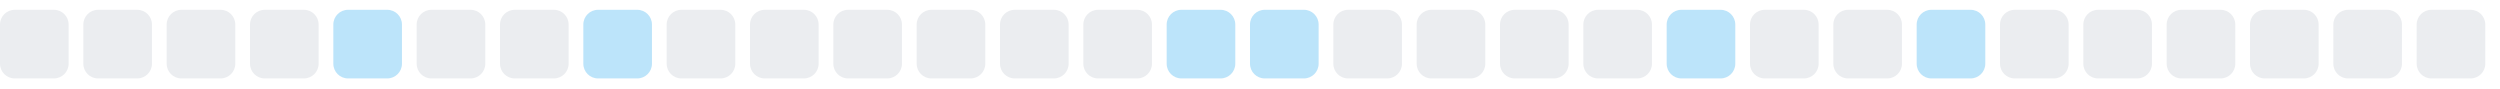
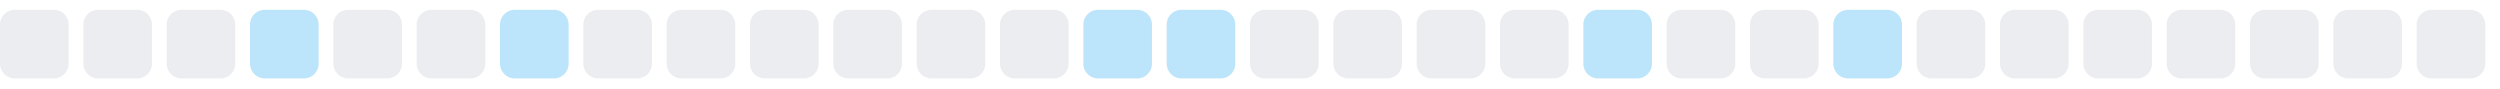
<svg xmlns="http://www.w3.org/2000/svg" width="255" height="9">
  <style>
        .level0 { fill: #ebedf0; }
        .level1 { fill: #bce4fa; }
        .level2 { fill: #75c7f7; }
        .level3 { fill: #30a9f2; }
        .level4 { fill: #008ee6; }
        @media (prefers-color-scheme: dark) {
          .level0 { fill: #161b22; }
          .level1 { fill: #0b3b5c; }
          .level2 { fill: #0a6299; }
          .level3 { fill: #008ee6; }
          .level4 { fill: #5bc4ff; }
        }
      </style>
  <rect x="0.0" y="1" width="7" height="7" rx="1.5" ry="1.5" class="level0" />
  <rect x="8.5" y="1" width="7" height="7" rx="1.5" ry="1.5" class="level0" />
  <rect x="17.0" y="1" width="7" height="7" rx="1.5" ry="1.5" class="level0" />
-   <rect x="25.5" y="1" width="7" height="7" rx="1.5" ry="1.5" class="level0" />
-   <rect x="34.0" y="1" width="7" height="7" rx="1.5" ry="1.5" class="level1" />
+   <rect x="25.5" y="1" width="7" height="7" rx="1.5" ry="1.5" class="level1" />
+   <rect x="34.0" y="1" width="7" height="7" rx="1.5" ry="1.5" class="level0" />
  <rect x="42.5" y="1" width="7" height="7" rx="1.5" ry="1.5" class="level0" />
-   <rect x="51.0" y="1" width="7" height="7" rx="1.5" ry="1.5" class="level0" />
-   <rect x="59.5" y="1" width="7" height="7" rx="1.5" ry="1.5" class="level1" />
+   <rect x="51.0" y="1" width="7" height="7" rx="1.5" ry="1.5" class="level1" />
+   <rect x="59.5" y="1" width="7" height="7" rx="1.5" ry="1.5" class="level0" />
  <rect x="68.0" y="1" width="7" height="7" rx="1.5" ry="1.5" class="level0" />
  <rect x="76.5" y="1" width="7" height="7" rx="1.5" ry="1.5" class="level0" />
  <rect x="85.0" y="1" width="7" height="7" rx="1.5" ry="1.5" class="level0" />
  <rect x="93.5" y="1" width="7" height="7" rx="1.5" ry="1.5" class="level0" />
  <rect x="102.0" y="1" width="7" height="7" rx="1.5" ry="1.5" class="level0" />
-   <rect x="110.5" y="1" width="7" height="7" rx="1.5" ry="1.5" class="level0" />
+   <rect x="110.5" y="1" width="7" height="7" rx="1.5" ry="1.5" class="level1" />
  <rect x="119.0" y="1" width="7" height="7" rx="1.5" ry="1.5" class="level1" />
-   <rect x="127.5" y="1" width="7" height="7" rx="1.5" ry="1.5" class="level1" />
+   <rect x="127.5" y="1" width="7" height="7" rx="1.5" ry="1.5" class="level0" />
  <rect x="136.0" y="1" width="7" height="7" rx="1.5" ry="1.5" class="level0" />
  <rect x="144.5" y="1" width="7" height="7" rx="1.5" ry="1.5" class="level0" />
  <rect x="153.0" y="1" width="7" height="7" rx="1.5" ry="1.5" class="level0" />
-   <rect x="161.5" y="1" width="7" height="7" rx="1.5" ry="1.5" class="level0" />
-   <rect x="170.0" y="1" width="7" height="7" rx="1.5" ry="1.5" class="level1" />
+   <rect x="161.5" y="1" width="7" height="7" rx="1.5" ry="1.5" class="level1" />
+   <rect x="170.0" y="1" width="7" height="7" rx="1.5" ry="1.5" class="level0" />
  <rect x="178.5" y="1" width="7" height="7" rx="1.5" ry="1.5" class="level0" />
-   <rect x="187.0" y="1" width="7" height="7" rx="1.5" ry="1.5" class="level0" />
-   <rect x="195.5" y="1" width="7" height="7" rx="1.5" ry="1.5" class="level1" />
+   <rect x="187.0" y="1" width="7" height="7" rx="1.5" ry="1.5" class="level1" />
+   <rect x="195.5" y="1" width="7" height="7" rx="1.5" ry="1.5" class="level0" />
  <rect x="204.0" y="1" width="7" height="7" rx="1.5" ry="1.5" class="level0" />
  <rect x="212.5" y="1" width="7" height="7" rx="1.5" ry="1.5" class="level0" />
  <rect x="221.0" y="1" width="7" height="7" rx="1.5" ry="1.5" class="level0" />
  <rect x="229.5" y="1" width="7" height="7" rx="1.5" ry="1.5" class="level0" />
  <rect x="238.0" y="1" width="7" height="7" rx="1.5" ry="1.5" class="level0" />
  <rect x="246.5" y="1" width="7" height="7" rx="1.5" ry="1.5" class="level0" />
</svg>
